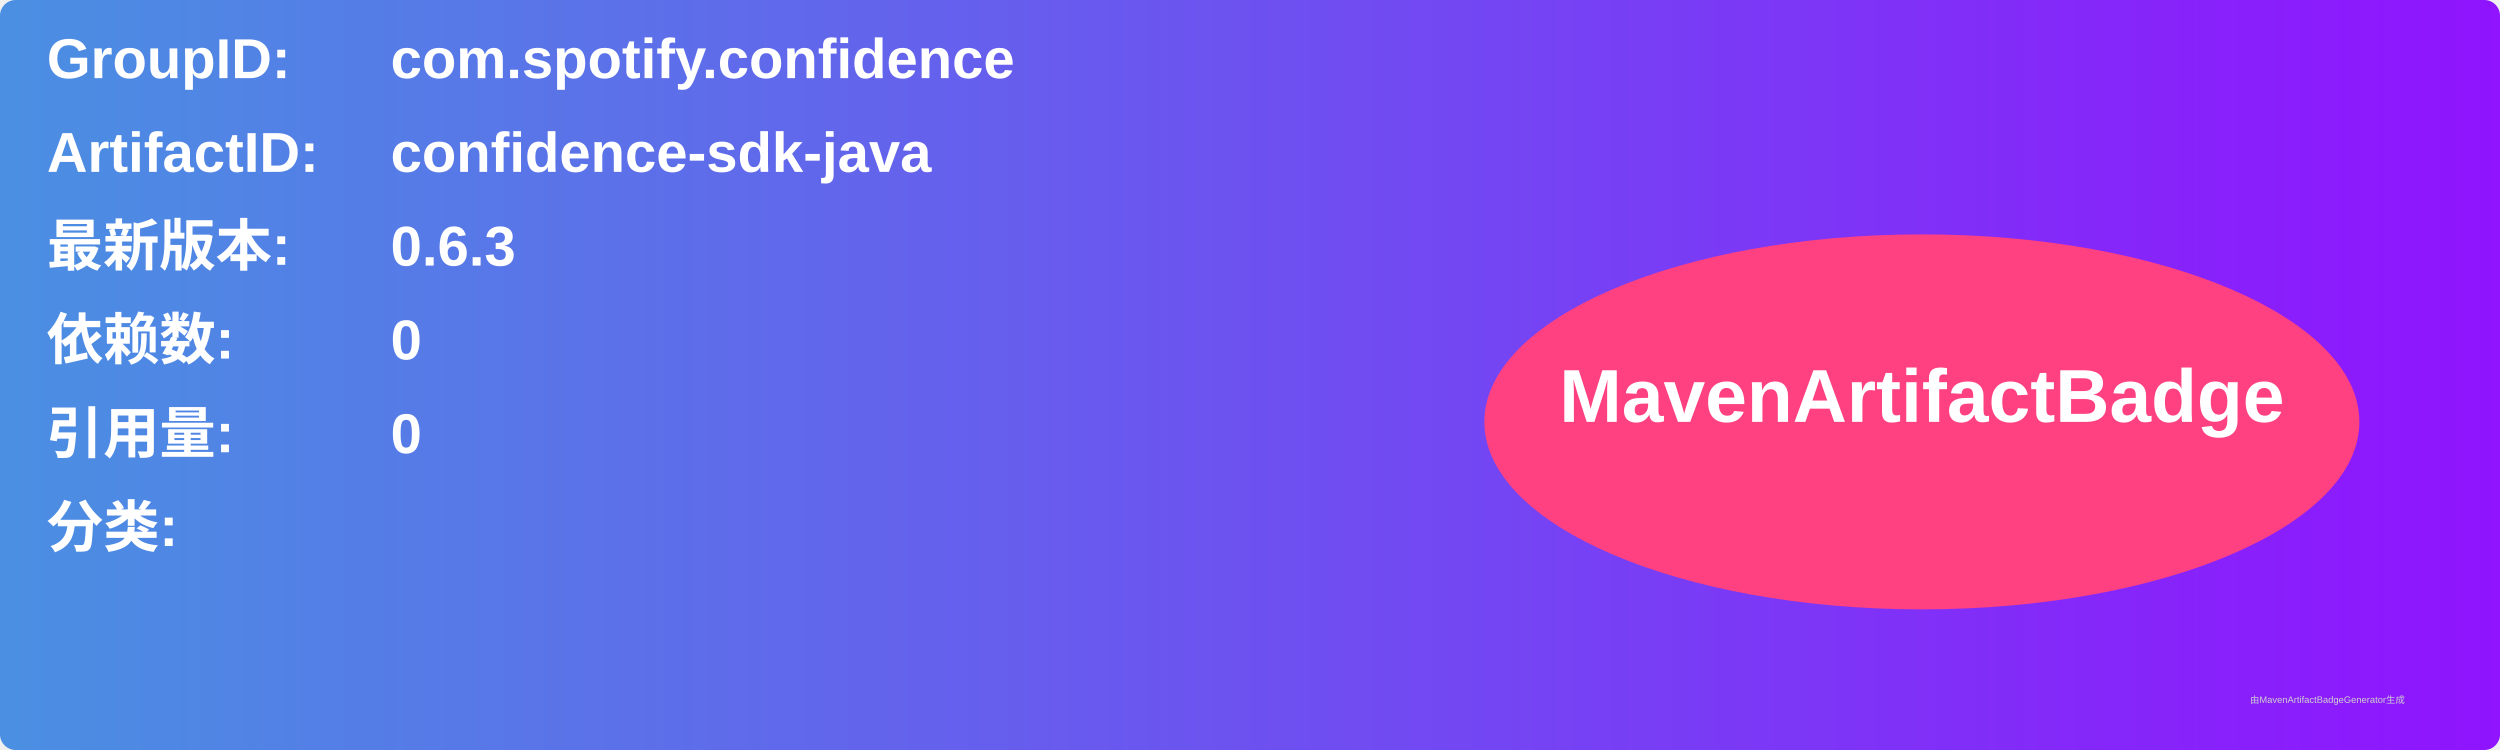
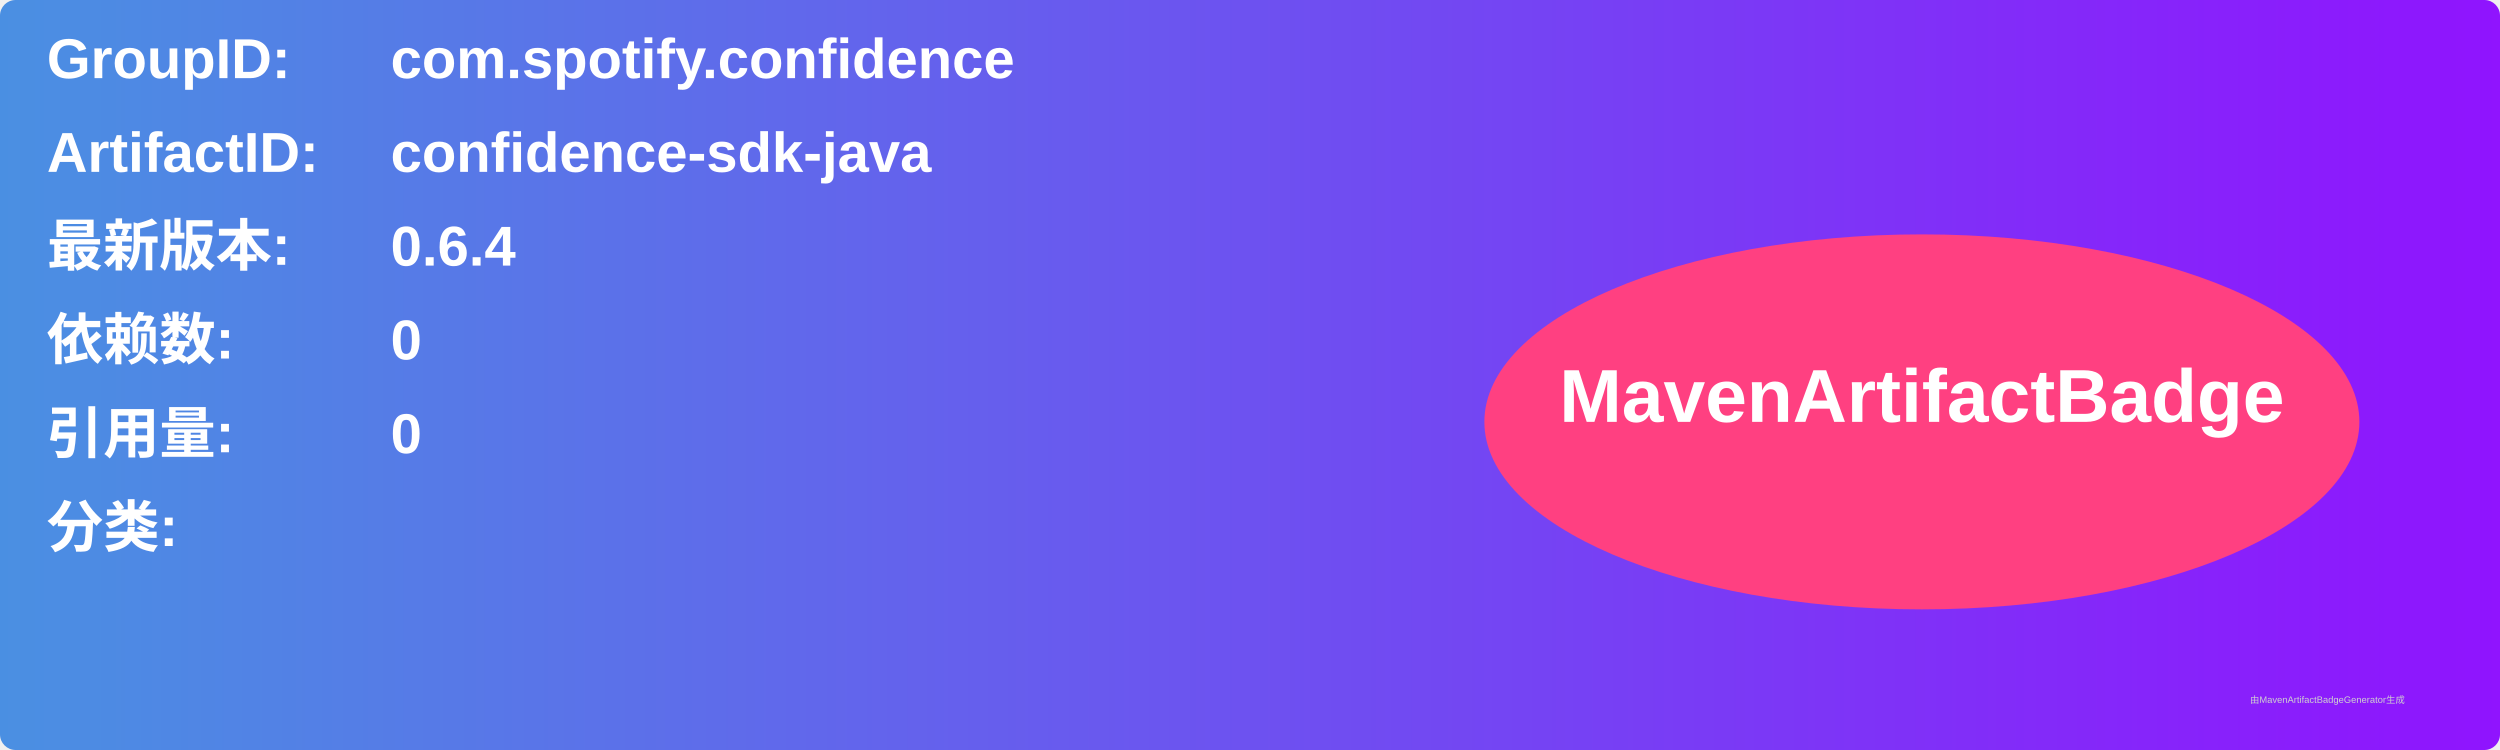
<svg xmlns="http://www.w3.org/2000/svg" width="800" height="240" viewBox="0 0 800 240">
  <linearGradient id="grad" x1="0%" y1="0%" x2="100%" y2="0%">
    <stop offset="0%" stop-color="#4a90e2" />
    <stop offset="100%" stop-color="#9013fe" />
  </linearGradient>
  <rect width="100%" height="100%" rx="5" ry="5" fill="url(#grad)" />
  <g transform="translate(15, 15)">
    <text x="0" y="10" font-family="Arial" font-size="18" fill="white" font-weight="bold" width="260">GroupID:</text>
    <text x="110" y="10" font-family="Arial" font-size="18" fill="white" font-weight="bold" width="460">com.spotify.confidence</text>
    <text x="0" y="40" font-family="Arial" font-size="18" fill="white" font-weight="bold" width="260">ArtifactID:</text>
    <text x="110" y="40" font-family="Arial" font-size="18" fill="white" font-weight="bold" width="460">confidence-sdk-java</text>
    <text x="0" y="70" font-family="Arial" font-size="18" fill="white" font-weight="bold">最新版本:</text>
    <text x="110" y="70" font-family="Arial" font-size="18" fill="white" font-weight="bold">
-       <tspan font-weight="bold">0.6.3</tspan>
+       <tspan font-weight="bold">0.6.4</tspan>
    </text>
    <text x="0" y="100" font-family="Arial" font-size="18" fill="white" font-weight="bold">依赖数: </text>
    <text x="110" y="100" font-family="Arial" font-size="18" fill="white">
      <tspan font-weight="bold">0</tspan>
    </text>
    <text x="0" y="130" font-family="Arial" font-size="18" fill="white" font-weight="bold">引用量: </text>
    <text x="110" y="130" font-family="Arial" font-size="18" fill="white">
      <tspan font-weight="bold">0</tspan>
    </text>
    <text x="0" y="160" font-family="Arial" font-size="18" fill="white" font-weight="bold">分类:</text>
    <text x="10" y="190" font-family="Arial" font-size="10" fill="white">
      <tspan font-weight="bold" />
    </text>
    <ellipse cx="600" cy="120" rx="140" ry="60" fill="#ff4081" />
    <text x="600" y="120" text-anchor="middle" font-family="Arial" font-size="24" fill="white" font-weight="bold">MavenArtifactBadge</text>
  </g>
  <text x="720" y="225" font-family="Arial" font-size="3" fill="#d0d0d0">由MavenArtifactBadgeGenerator生成</text>
</svg>
